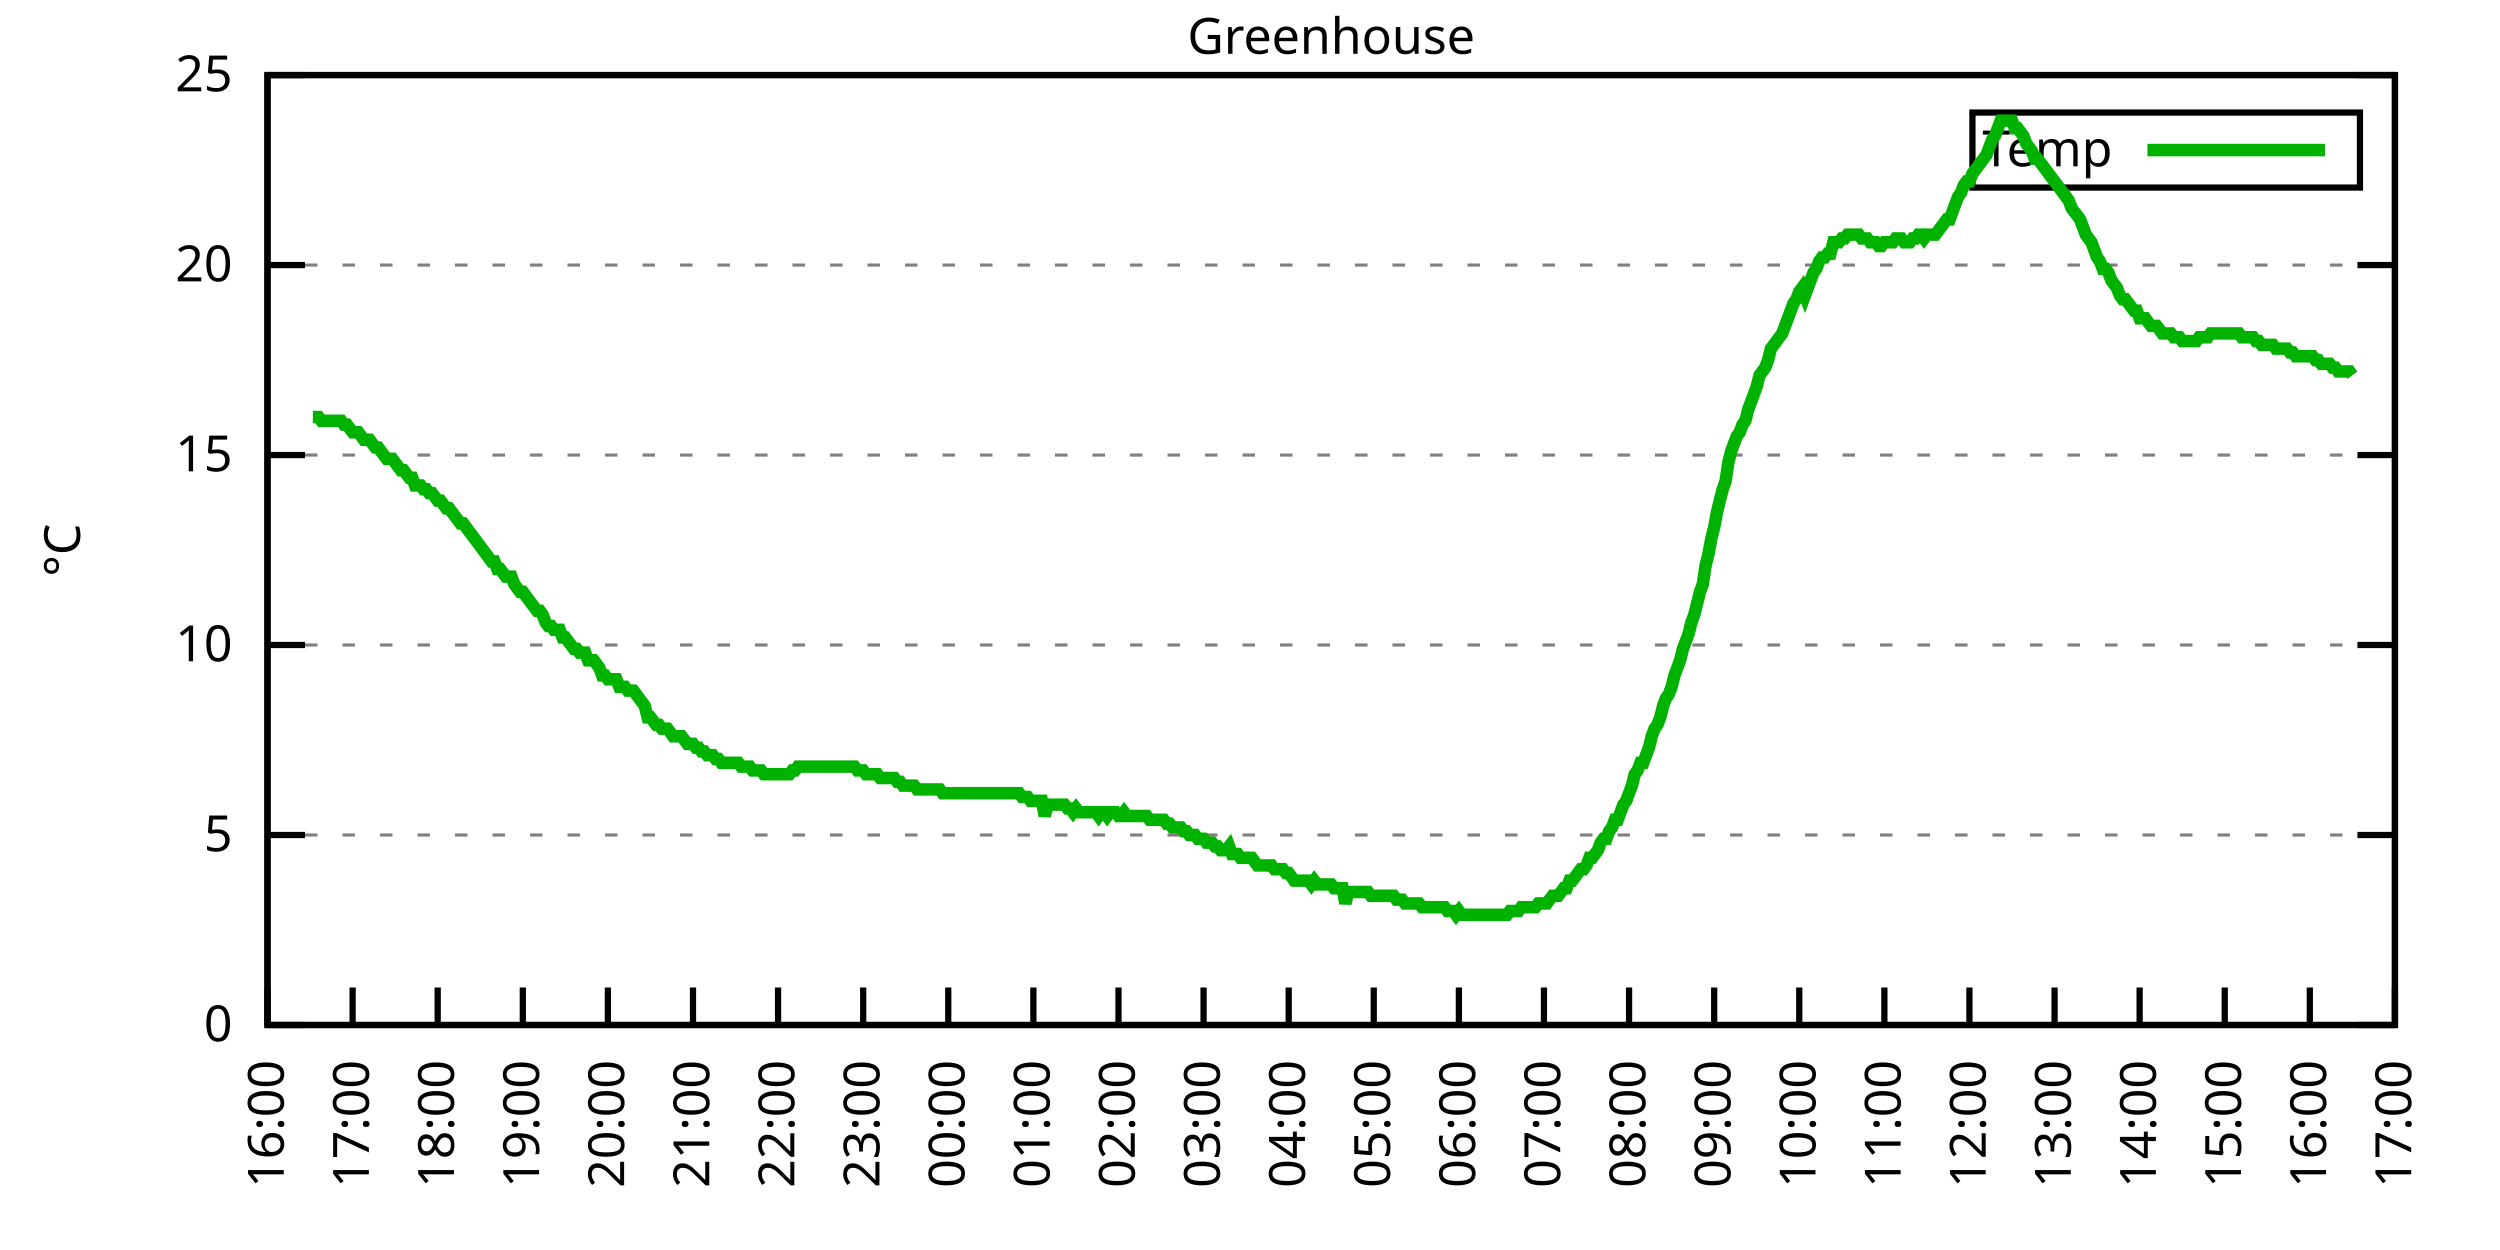
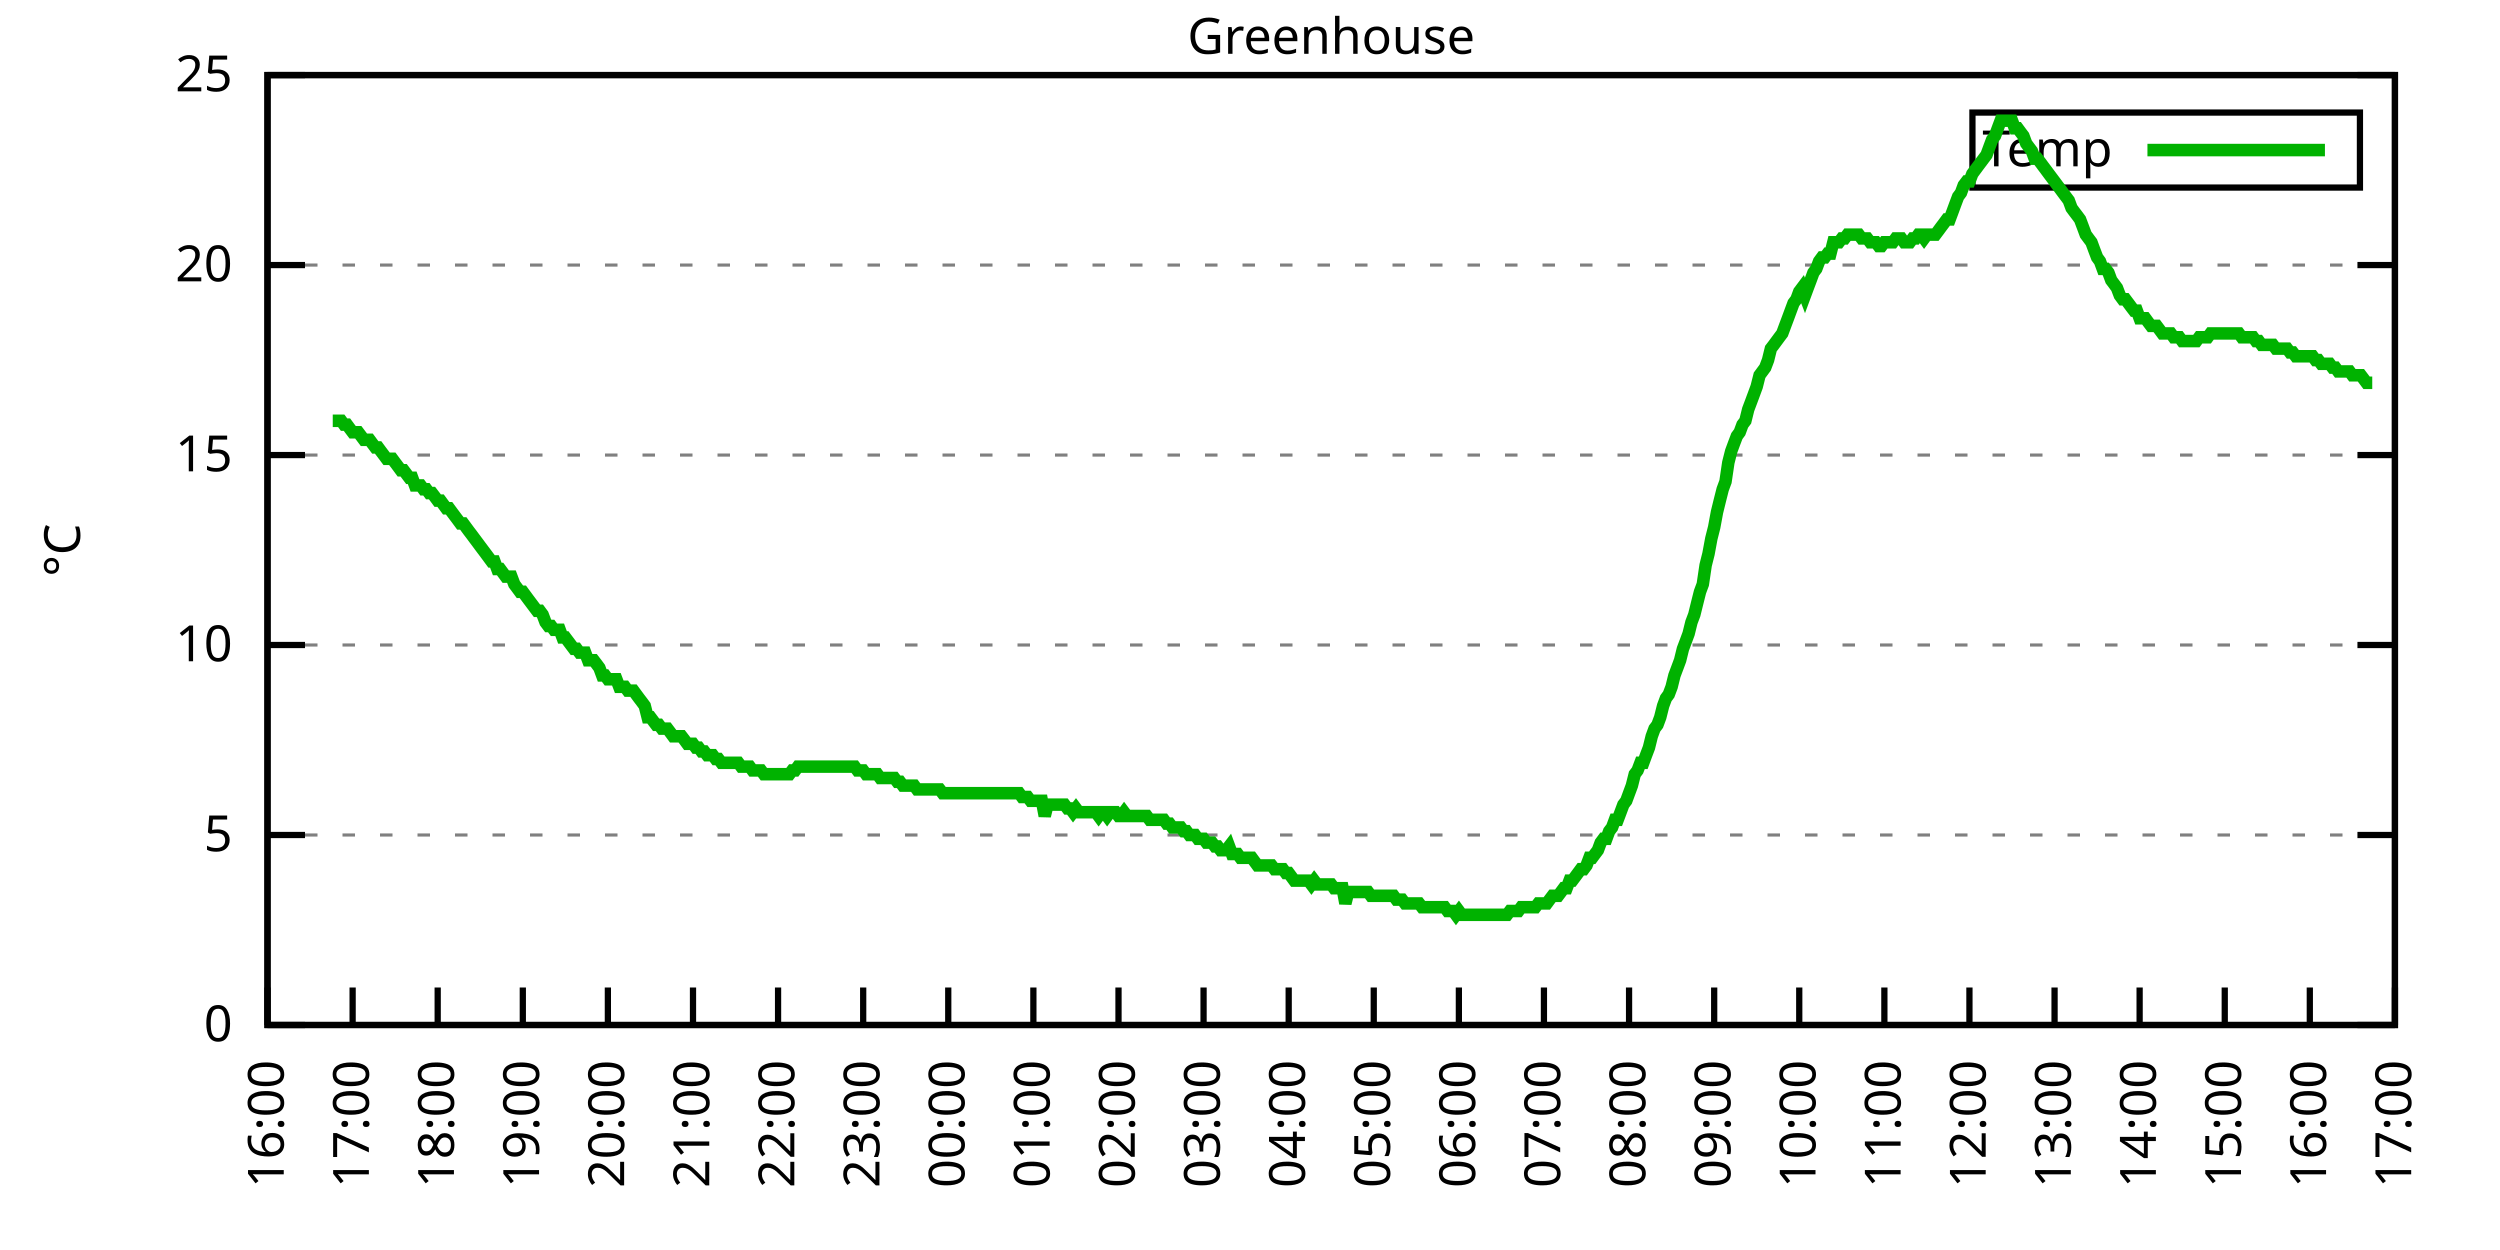
<svg xmlns="http://www.w3.org/2000/svg" xmlns:xlink="http://www.w3.org/1999/xlink" width="400" height="200" viewBox="0 0 400 200">
  <g id="gnuplot_canvas">
    <rect x="0" y="0" width="400" height="200" fill="none" />
    <defs>
      <circle id="gpDot" r="0.5" stroke-width="0.5" stroke="currentColor" />
      <path id="gpPt0" stroke-width="0.333" stroke="currentColor" d="M-1,0 h2 M0,-1 v2" />
      <path id="gpPt1" stroke-width="0.333" stroke="currentColor" d="M-1,-1 L1,1 M1,-1 L-1,1" />
      <path id="gpPt2" stroke-width="0.333" stroke="currentColor" d="M-1,0 L1,0 M0,-1 L0,1 M-1,-1 L1,1 M-1,1 L1,-1" />
      <rect id="gpPt3" stroke-width="0.333" stroke="currentColor" x="-1" y="-1" width="2" height="2" />
      <rect id="gpPt4" stroke-width="0.333" stroke="currentColor" fill="currentColor" x="-1" y="-1" width="2" height="2" />
      <circle id="gpPt5" stroke-width="0.333" stroke="currentColor" cx="0" cy="0" r="1" />
      <use xlink:href="#gpPt5" id="gpPt6" fill="currentColor" stroke="none" />
      <path id="gpPt7" stroke-width="0.333" stroke="currentColor" d="M0,-1.33 L-1.33,0.67 L1.33,0.67 z" />
      <use xlink:href="#gpPt7" id="gpPt8" fill="currentColor" stroke="none" />
      <use xlink:href="#gpPt7" id="gpPt9" stroke="currentColor" transform="rotate(180)" />
      <use xlink:href="#gpPt9" id="gpPt10" fill="currentColor" stroke="none" />
      <use xlink:href="#gpPt3" id="gpPt11" stroke="currentColor" transform="rotate(45)" />
      <use xlink:href="#gpPt11" id="gpPt12" fill="currentColor" stroke="none" />
      <path id="gpPt13" stroke-width="0.333" stroke="currentColor" d="M0,1.330 L1.265,0.411 L0.782,-1.067 L-0.782,-1.076 L-1.265,0.411 z" />
      <use xlink:href="#gpPt13" id="gpPt14" fill="currentColor" stroke="none" />
      <filter id="textbox" filterUnits="objectBoundingBox" x="0" y="0" height="1" width="1">
        <feFlood flood-color="white" flood-opacity="1" result="bgnd" />
        <feComposite in="SourceGraphic" in2="bgnd" operator="atop" />
      </filter>
      <filter id="greybox" filterUnits="objectBoundingBox" x="0" y="0" height="1" width="1">
        <feFlood flood-color="lightgrey" flood-opacity="1" result="grey" />
        <feComposite in="SourceGraphic" in2="grey" operator="atop" />
      </filter>
    </defs>
    <g fill="none" color="white" stroke="currentColor" stroke-width="1.00" stroke-linecap="butt" stroke-linejoin="miter">
</g>
    <g fill="none" color="black" stroke="currentColor" stroke-width="1.00" stroke-linecap="butt" stroke-linejoin="miter">
      <g stroke="none" shape-rendering="crispEdges">
        <polygon fill="rgb(255, 255, 255)" points="42.80,164.00 383.18,164.00 383.18,12.02 42.80,12.02 " />
      </g>
    </g>
    <g fill="none" color="black" stroke="currentColor" stroke-width="1.00" stroke-linecap="butt" stroke-linejoin="miter">
</g>
    <g fill="none" color="black" stroke="black" stroke-width="0.50" stroke-linecap="butt" stroke-linejoin="miter">
</g>
    <g fill="none" color="gray" stroke="currentColor" stroke-width="0.50" stroke-linecap="butt" stroke-linejoin="miter">
      <path stroke="gray" stroke-dasharray="2,4" class="gridline" d="M42.80,164.00 L383.19,164.00  " />
    </g>
    <g fill="none" color="gray" stroke="gray" stroke-width="1.00" stroke-linecap="butt" stroke-linejoin="miter">
</g>
    <g fill="none" color="black" stroke="currentColor" stroke-width="1.00" stroke-linecap="butt" stroke-linejoin="miter">
      <path stroke="black" d="M42.80,164.00 L48.80,164.00 M383.19,164.00 L377.19,164.00  " />
      <g transform="translate(37.20,166.60)" stroke="none" fill="black" font-family="Sans" font-size="8.00" text-anchor="end">
        <text>
          <tspan font-family="Sans"> 0</tspan>
        </text>
      </g>
    </g>
    <g fill="none" color="black" stroke="currentColor" stroke-width="1.00" stroke-linecap="butt" stroke-linejoin="miter">
</g>
    <g fill="none" color="black" stroke="black" stroke-width="0.50" stroke-linecap="butt" stroke-linejoin="miter">
</g>
    <g fill="none" color="gray" stroke="currentColor" stroke-width="0.50" stroke-linecap="butt" stroke-linejoin="miter">
      <path stroke="gray" stroke-dasharray="2,4" class="gridline" d="M42.80,133.60 L383.19,133.60  " />
    </g>
    <g fill="none" color="gray" stroke="gray" stroke-width="1.00" stroke-linecap="butt" stroke-linejoin="miter">
</g>
    <g fill="none" color="black" stroke="currentColor" stroke-width="1.00" stroke-linecap="butt" stroke-linejoin="miter">
      <path stroke="black" d="M42.80,133.60 L48.80,133.60 M383.19,133.60 L377.19,133.60  " />
      <g transform="translate(37.20,136.20)" stroke="none" fill="black" font-family="Sans" font-size="8.00" text-anchor="end">
        <text>
          <tspan font-family="Sans"> 5</tspan>
        </text>
      </g>
    </g>
    <g fill="none" color="black" stroke="currentColor" stroke-width="1.00" stroke-linecap="butt" stroke-linejoin="miter">
</g>
    <g fill="none" color="black" stroke="black" stroke-width="0.50" stroke-linecap="butt" stroke-linejoin="miter">
</g>
    <g fill="none" color="gray" stroke="currentColor" stroke-width="0.50" stroke-linecap="butt" stroke-linejoin="miter">
      <path stroke="gray" stroke-dasharray="2,4" class="gridline" d="M42.80,103.20 L383.19,103.20  " />
    </g>
    <g fill="none" color="gray" stroke="gray" stroke-width="1.00" stroke-linecap="butt" stroke-linejoin="miter">
</g>
    <g fill="none" color="black" stroke="currentColor" stroke-width="1.00" stroke-linecap="butt" stroke-linejoin="miter">
      <path stroke="black" d="M42.80,103.20 L48.80,103.20 M383.19,103.20 L377.19,103.20  " />
      <g transform="translate(37.20,105.80)" stroke="none" fill="black" font-family="Sans" font-size="8.00" text-anchor="end">
        <text>
          <tspan font-family="Sans"> 10</tspan>
        </text>
      </g>
    </g>
    <g fill="none" color="black" stroke="currentColor" stroke-width="1.00" stroke-linecap="butt" stroke-linejoin="miter">
</g>
    <g fill="none" color="black" stroke="black" stroke-width="0.50" stroke-linecap="butt" stroke-linejoin="miter">
</g>
    <g fill="none" color="gray" stroke="currentColor" stroke-width="0.50" stroke-linecap="butt" stroke-linejoin="miter">
      <path stroke="gray" stroke-dasharray="2,4" class="gridline" d="M42.80,72.81 L383.19,72.81  " />
    </g>
    <g fill="none" color="gray" stroke="gray" stroke-width="1.00" stroke-linecap="butt" stroke-linejoin="miter">
</g>
    <g fill="none" color="black" stroke="currentColor" stroke-width="1.00" stroke-linecap="butt" stroke-linejoin="miter">
      <path stroke="black" d="M42.80,72.81 L48.80,72.81 M383.19,72.81 L377.19,72.81  " />
      <g transform="translate(37.20,75.41)" stroke="none" fill="black" font-family="Sans" font-size="8.00" text-anchor="end">
        <text>
          <tspan font-family="Sans"> 15</tspan>
        </text>
      </g>
    </g>
    <g fill="none" color="black" stroke="currentColor" stroke-width="1.00" stroke-linecap="butt" stroke-linejoin="miter">
</g>
    <g fill="none" color="black" stroke="black" stroke-width="0.50" stroke-linecap="butt" stroke-linejoin="miter">
</g>
    <g fill="none" color="gray" stroke="currentColor" stroke-width="0.50" stroke-linecap="butt" stroke-linejoin="miter">
      <path stroke="gray" stroke-dasharray="2,4" class="gridline" d="M42.80,42.41 L383.19,42.41  " />
    </g>
    <g fill="none" color="gray" stroke="gray" stroke-width="1.00" stroke-linecap="butt" stroke-linejoin="miter">
</g>
    <g fill="none" color="black" stroke="currentColor" stroke-width="1.00" stroke-linecap="butt" stroke-linejoin="miter">
      <path stroke="black" d="M42.80,42.41 L48.80,42.41 M383.19,42.41 L377.19,42.41  " />
      <g transform="translate(37.20,45.01)" stroke="none" fill="black" font-family="Sans" font-size="8.00" text-anchor="end">
        <text>
          <tspan font-family="Sans"> 20</tspan>
        </text>
      </g>
    </g>
    <g fill="none" color="black" stroke="currentColor" stroke-width="1.00" stroke-linecap="butt" stroke-linejoin="miter">
</g>
    <g fill="none" color="black" stroke="black" stroke-width="0.50" stroke-linecap="butt" stroke-linejoin="miter">
</g>
    <g fill="none" color="gray" stroke="currentColor" stroke-width="0.50" stroke-linecap="butt" stroke-linejoin="miter">
      <path stroke="gray" stroke-dasharray="2,4" class="gridline" d="M42.80,12.01 L383.19,12.01  " />
    </g>
    <g fill="none" color="gray" stroke="gray" stroke-width="1.00" stroke-linecap="butt" stroke-linejoin="miter">
</g>
    <g fill="none" color="black" stroke="currentColor" stroke-width="1.00" stroke-linecap="butt" stroke-linejoin="miter">
      <path stroke="black" d="M42.80,12.01 L48.80,12.01 M383.19,12.01 L377.19,12.01  " />
      <g transform="translate(37.20,14.61)" stroke="none" fill="black" font-family="Sans" font-size="8.00" text-anchor="end">
        <text>
          <tspan font-family="Sans"> 25</tspan>
        </text>
      </g>
    </g>
    <g fill="none" color="black" stroke="currentColor" stroke-width="1.00" stroke-linecap="butt" stroke-linejoin="miter">
      <path stroke="black" d="M42.80,164.00 L42.80,158.00  " />
      <g transform="translate(45.40,169.60) rotate(270.00)" stroke="none" fill="black" font-family="Sans" font-size="8.00" text-anchor="end">
        <text>
          <tspan font-family="Sans">16:00</tspan>
        </text>
      </g>
    </g>
    <g fill="none" color="black" stroke="currentColor" stroke-width="1.00" stroke-linecap="butt" stroke-linejoin="miter">
      <path stroke="black" d="M56.42,164.00 L56.42,158.00  " />
      <g transform="translate(59.02,169.60) rotate(270.00)" stroke="none" fill="black" font-family="Sans" font-size="8.00" text-anchor="end">
        <text>
          <tspan font-family="Sans">17:00</tspan>
        </text>
      </g>
    </g>
    <g fill="none" color="black" stroke="currentColor" stroke-width="1.00" stroke-linecap="butt" stroke-linejoin="miter">
      <path stroke="black" d="M70.03,164.00 L70.03,158.00  " />
      <g transform="translate(72.63,169.60) rotate(270.00)" stroke="none" fill="black" font-family="Sans" font-size="8.00" text-anchor="end">
        <text>
          <tspan font-family="Sans">18:00</tspan>
        </text>
      </g>
    </g>
    <g fill="none" color="black" stroke="currentColor" stroke-width="1.00" stroke-linecap="butt" stroke-linejoin="miter">
      <path stroke="black" d="M83.65,164.00 L83.65,158.00  " />
      <g transform="translate(86.25,169.60) rotate(270.00)" stroke="none" fill="black" font-family="Sans" font-size="8.00" text-anchor="end">
        <text>
          <tspan font-family="Sans">19:00</tspan>
        </text>
      </g>
    </g>
    <g fill="none" color="black" stroke="currentColor" stroke-width="1.00" stroke-linecap="butt" stroke-linejoin="miter">
      <path stroke="black" d="M97.26,164.00 L97.26,158.00  " />
      <g transform="translate(99.86,169.60) rotate(270.00)" stroke="none" fill="black" font-family="Sans" font-size="8.00" text-anchor="end">
        <text>
          <tspan font-family="Sans">20:00</tspan>
        </text>
      </g>
    </g>
    <g fill="none" color="black" stroke="currentColor" stroke-width="1.00" stroke-linecap="butt" stroke-linejoin="miter">
      <path stroke="black" d="M110.88,164.00 L110.88,158.00  " />
      <g transform="translate(113.48,169.60) rotate(270.00)" stroke="none" fill="black" font-family="Sans" font-size="8.00" text-anchor="end">
        <text>
          <tspan font-family="Sans">21:00</tspan>
        </text>
      </g>
    </g>
    <g fill="none" color="black" stroke="currentColor" stroke-width="1.00" stroke-linecap="butt" stroke-linejoin="miter">
      <path stroke="black" d="M124.49,164.00 L124.49,158.00  " />
      <g transform="translate(127.09,169.60) rotate(270.00)" stroke="none" fill="black" font-family="Sans" font-size="8.00" text-anchor="end">
        <text>
          <tspan font-family="Sans">22:00</tspan>
        </text>
      </g>
    </g>
    <g fill="none" color="black" stroke="currentColor" stroke-width="1.00" stroke-linecap="butt" stroke-linejoin="miter">
      <path stroke="black" d="M138.11,164.00 L138.11,158.00  " />
      <g transform="translate(140.71,169.60) rotate(270.00)" stroke="none" fill="black" font-family="Sans" font-size="8.00" text-anchor="end">
        <text>
          <tspan font-family="Sans">23:00</tspan>
        </text>
      </g>
    </g>
    <g fill="none" color="black" stroke="currentColor" stroke-width="1.00" stroke-linecap="butt" stroke-linejoin="miter">
      <path stroke="black" d="M151.72,164.00 L151.72,158.00  " />
      <g transform="translate(154.32,169.60) rotate(270.00)" stroke="none" fill="black" font-family="Sans" font-size="8.00" text-anchor="end">
        <text>
          <tspan font-family="Sans">00:00</tspan>
        </text>
      </g>
    </g>
    <g fill="none" color="black" stroke="currentColor" stroke-width="1.00" stroke-linecap="butt" stroke-linejoin="miter">
      <path stroke="black" d="M165.34,164.00 L165.34,158.00  " />
      <g transform="translate(167.94,169.60) rotate(270.00)" stroke="none" fill="black" font-family="Sans" font-size="8.00" text-anchor="end">
        <text>
          <tspan font-family="Sans">01:00</tspan>
        </text>
      </g>
    </g>
    <g fill="none" color="black" stroke="currentColor" stroke-width="1.00" stroke-linecap="butt" stroke-linejoin="miter">
      <path stroke="black" d="M178.96,164.00 L178.96,158.00  " />
      <g transform="translate(181.56,169.60) rotate(270.00)" stroke="none" fill="black" font-family="Sans" font-size="8.00" text-anchor="end">
        <text>
          <tspan font-family="Sans">02:00</tspan>
        </text>
      </g>
    </g>
    <g fill="none" color="black" stroke="currentColor" stroke-width="1.00" stroke-linecap="butt" stroke-linejoin="miter">
      <path stroke="black" d="M192.57,164.00 L192.57,158.00  " />
      <g transform="translate(195.17,169.60) rotate(270.00)" stroke="none" fill="black" font-family="Sans" font-size="8.00" text-anchor="end">
        <text>
          <tspan font-family="Sans">03:00</tspan>
        </text>
      </g>
    </g>
    <g fill="none" color="black" stroke="currentColor" stroke-width="1.00" stroke-linecap="butt" stroke-linejoin="miter">
      <path stroke="black" d="M206.19,164.00 L206.19,158.00  " />
      <g transform="translate(208.79,169.60) rotate(270.00)" stroke="none" fill="black" font-family="Sans" font-size="8.00" text-anchor="end">
        <text>
          <tspan font-family="Sans">04:00</tspan>
        </text>
      </g>
    </g>
    <g fill="none" color="black" stroke="currentColor" stroke-width="1.00" stroke-linecap="butt" stroke-linejoin="miter">
      <path stroke="black" d="M219.80,164.00 L219.80,158.00  " />
      <g transform="translate(222.40,169.60) rotate(270.00)" stroke="none" fill="black" font-family="Sans" font-size="8.00" text-anchor="end">
        <text>
          <tspan font-family="Sans">05:00</tspan>
        </text>
      </g>
    </g>
    <g fill="none" color="black" stroke="currentColor" stroke-width="1.00" stroke-linecap="butt" stroke-linejoin="miter">
      <path stroke="black" d="M233.42,164.00 L233.42,158.00  " />
      <g transform="translate(236.02,169.60) rotate(270.00)" stroke="none" fill="black" font-family="Sans" font-size="8.00" text-anchor="end">
        <text>
          <tspan font-family="Sans">06:00</tspan>
        </text>
      </g>
    </g>
    <g fill="none" color="black" stroke="currentColor" stroke-width="1.00" stroke-linecap="butt" stroke-linejoin="miter">
      <path stroke="black" d="M247.03,164.00 L247.03,158.00  " />
      <g transform="translate(249.63,169.60) rotate(270.00)" stroke="none" fill="black" font-family="Sans" font-size="8.00" text-anchor="end">
        <text>
          <tspan font-family="Sans">07:00</tspan>
        </text>
      </g>
    </g>
    <g fill="none" color="black" stroke="currentColor" stroke-width="1.00" stroke-linecap="butt" stroke-linejoin="miter">
      <path stroke="black" d="M260.65,164.00 L260.65,158.00  " />
      <g transform="translate(263.25,169.60) rotate(270.00)" stroke="none" fill="black" font-family="Sans" font-size="8.00" text-anchor="end">
        <text>
          <tspan font-family="Sans">08:00</tspan>
        </text>
      </g>
    </g>
    <g fill="none" color="black" stroke="currentColor" stroke-width="1.00" stroke-linecap="butt" stroke-linejoin="miter">
      <path stroke="black" d="M274.27,164.00 L274.27,158.00  " />
      <g transform="translate(276.87,169.60) rotate(270.00)" stroke="none" fill="black" font-family="Sans" font-size="8.00" text-anchor="end">
        <text>
          <tspan font-family="Sans">09:00</tspan>
        </text>
      </g>
    </g>
    <g fill="none" color="black" stroke="currentColor" stroke-width="1.00" stroke-linecap="butt" stroke-linejoin="miter">
      <path stroke="black" d="M287.88,164.00 L287.88,158.00  " />
      <g transform="translate(290.48,169.60) rotate(270.00)" stroke="none" fill="black" font-family="Sans" font-size="8.00" text-anchor="end">
        <text>
          <tspan font-family="Sans">10:00</tspan>
        </text>
      </g>
    </g>
    <g fill="none" color="black" stroke="currentColor" stroke-width="1.00" stroke-linecap="butt" stroke-linejoin="miter">
      <path stroke="black" d="M301.50,164.00 L301.50,158.00  " />
      <g transform="translate(304.10,169.60) rotate(270.00)" stroke="none" fill="black" font-family="Sans" font-size="8.00" text-anchor="end">
        <text>
          <tspan font-family="Sans">11:00</tspan>
        </text>
      </g>
    </g>
    <g fill="none" color="black" stroke="currentColor" stroke-width="1.00" stroke-linecap="butt" stroke-linejoin="miter">
      <path stroke="black" d="M315.11,164.00 L315.11,158.00  " />
      <g transform="translate(317.71,169.60) rotate(270.00)" stroke="none" fill="black" font-family="Sans" font-size="8.00" text-anchor="end">
        <text>
          <tspan font-family="Sans">12:00</tspan>
        </text>
      </g>
    </g>
    <g fill="none" color="black" stroke="currentColor" stroke-width="1.00" stroke-linecap="butt" stroke-linejoin="miter">
      <path stroke="black" d="M328.73,164.00 L328.73,158.00  " />
      <g transform="translate(331.33,169.60) rotate(270.00)" stroke="none" fill="black" font-family="Sans" font-size="8.00" text-anchor="end">
        <text>
          <tspan font-family="Sans">13:00</tspan>
        </text>
      </g>
    </g>
    <g fill="none" color="black" stroke="currentColor" stroke-width="1.00" stroke-linecap="butt" stroke-linejoin="miter">
      <path stroke="black" d="M342.34,164.00 L342.34,158.00  " />
      <g transform="translate(344.94,169.60) rotate(270.00)" stroke="none" fill="black" font-family="Sans" font-size="8.00" text-anchor="end">
        <text>
          <tspan font-family="Sans">14:00</tspan>
        </text>
      </g>
    </g>
    <g fill="none" color="black" stroke="currentColor" stroke-width="1.00" stroke-linecap="butt" stroke-linejoin="miter">
      <path stroke="black" d="M355.96,164.00 L355.96,158.00  " />
      <g transform="translate(358.56,169.60) rotate(270.00)" stroke="none" fill="black" font-family="Sans" font-size="8.00" text-anchor="end">
        <text>
          <tspan font-family="Sans">15:00</tspan>
        </text>
      </g>
    </g>
    <g fill="none" color="black" stroke="currentColor" stroke-width="1.00" stroke-linecap="butt" stroke-linejoin="miter">
      <path stroke="black" d="M369.57,164.00 L369.57,158.00  " />
      <g transform="translate(372.17,169.60) rotate(270.00)" stroke="none" fill="black" font-family="Sans" font-size="8.00" text-anchor="end">
        <text>
          <tspan font-family="Sans">16:00</tspan>
        </text>
      </g>
    </g>
    <g fill="none" color="black" stroke="currentColor" stroke-width="1.00" stroke-linecap="butt" stroke-linejoin="miter">
      <path stroke="black" d="M383.19,164.00 L383.19,158.00  " />
      <g transform="translate(385.79,169.60) rotate(270.00)" stroke="none" fill="black" font-family="Sans" font-size="8.00" text-anchor="end">
        <text>
          <tspan font-family="Sans">17:00</tspan>
        </text>
      </g>
    </g>
    <g fill="none" color="black" stroke="currentColor" stroke-width="1.00" stroke-linecap="butt" stroke-linejoin="miter">
</g>
    <g fill="none" color="black" stroke="currentColor" stroke-width="1.00" stroke-linecap="butt" stroke-linejoin="miter">
      <path stroke="black" d="M42.80,12.01 L42.80,164.00 L383.19,164.00 L383.19,12.01 L42.80,12.01 Z  " />
    </g>
    <g fill="none" color="black" stroke="currentColor" stroke-width="1.00" stroke-linecap="butt" stroke-linejoin="miter">
</g>
    <g fill="none" color="black" stroke="currentColor" stroke-width="1.00" stroke-linecap="butt" stroke-linejoin="miter">
      <path stroke="black" d="M315.59,30.01 L315.59,18.01 L377.59,18.01 L377.59,30.01 L315.59,30.01 Z  " />
    </g>
    <g id="Greenhouse_plot_1">
      <g fill="none" color="white" stroke="black" stroke-width="2.00" stroke-linecap="butt" stroke-linejoin="miter">
</g>
      <g fill="none" color="black" stroke="currentColor" stroke-width="2.00" stroke-linecap="butt" stroke-linejoin="miter">
        <g transform="translate(337.99,26.61)" stroke="none" fill="black" font-family="Sans" font-size="8.00" text-anchor="end">
          <text>
            <tspan font-family="Sans">Temp</tspan>
          </text>
        </g>
      </g>
      <g fill="none" color="black" stroke="currentColor" stroke-width="2.00" stroke-linecap="butt" stroke-linejoin="miter">
-         <path stroke="rgb(  0, 178,   0)" d="M343.59,24.01 L371.99,24.01 M50.06,66.73 L50.52,66.73 L50.97,66.73 L51.42,67.33 L51.88,67.33 L52.33,67.33   L52.78,67.33 L53.24,67.33 L53.69,67.33 L54.15,67.33 L54.60,67.33 L55.05,67.94 L55.51,67.94 L55.96,68.55   L56.42,69.16 L56.87,69.16 L57.32,69.16 L57.78,69.77 L58.23,70.37 L58.68,70.37 L59.14,70.37 L59.59,70.98   L60.05,71.59 L60.50,71.59 L60.95,72.20 L61.41,72.81 L61.86,73.41 L62.32,73.41 L62.77,73.41 L63.22,74.02   L63.68,74.63 L64.13,75.24 L64.58,75.24 L65.04,75.85 L65.49,76.45 L65.95,76.45 L66.40,77.67 L66.85,77.67   L67.31,77.67 L67.76,78.28 L68.22,78.28 L68.67,78.89 L69.12,78.89 L69.58,79.49 L70.03,80.10 L70.49,80.10   L70.94,80.71 L71.39,81.32 L71.85,81.32 L72.30,81.93 L72.75,82.53 L73.21,83.14 L73.66,83.75 L74.12,83.75   L74.57,84.36 L75.02,84.97 L75.48,85.57 L75.93,86.18 L76.39,86.79 L76.84,87.40 L77.29,88.00 L77.75,88.61   L78.20,89.22 L78.65,89.83 L79.11,89.83 L79.56,91.04 L80.02,91.04 L80.47,91.65 L80.92,92.26 L81.38,92.26   L81.83,92.26 L82.29,93.48 L82.74,94.08 L83.19,94.69 L83.65,94.69 L84.10,95.30 L84.55,95.91 L85.01,96.52   L85.46,97.12 L85.92,97.73 L86.37,97.73 L86.82,98.34 L87.28,99.56 L87.73,100.16 L88.19,100.16 L88.64,100.77   L89.09,100.77 L89.55,100.77 L90.00,101.99 L90.45,101.99 L90.91,102.60 L91.36,103.20 L91.82,103.81 L92.27,103.81   L92.72,104.42 L93.18,104.42 L93.63,104.42 L94.09,105.64 L94.54,105.64 L94.99,105.64 L95.45,106.24 L95.90,106.85   L96.35,108.07 L96.81,108.07 L97.26,108.68 L97.72,108.68 L98.17,108.68 L98.62,108.68 L99.08,109.89 L99.53,109.89   L99.99,109.89 L100.44,110.50 L100.89,110.50 L101.35,110.50 L101.80,111.11 L102.25,111.72 L102.71,112.32 L103.16,112.93   L103.62,114.76 L104.07,114.76 L104.52,115.36 L104.98,115.97 L105.43,115.97 L105.89,116.58 L106.34,116.58 L106.79,116.58   L107.25,117.19 L107.70,117.80 L108.15,117.80 L108.61,117.80 L109.06,117.80 L109.52,118.40 L109.97,119.01 L110.42,119.01   L110.88,119.01 L111.33,119.62 L111.79,119.62 L112.24,120.23 L112.69,120.23 L113.15,120.83 L113.60,120.83 L114.05,120.83   L114.51,121.44 L114.96,121.44 L115.42,122.05 L115.87,122.05 L116.32,122.05 L116.78,122.05 L117.23,122.05 L117.69,122.05   L118.14,122.05 L118.59,122.66 L119.05,122.66 L119.50,122.66 L119.96,122.66 L120.41,123.27 L120.86,123.27 L121.32,123.27   L121.77,123.27 L122.22,123.87 L122.68,123.87 L123.13,123.87 L123.59,123.87 L124.04,123.87 L124.49,123.87 L124.95,123.87   L125.40,123.87 L125.86,123.87 L126.31,123.87 L126.76,123.27 L127.22,123.27 L127.67,122.66 L128.12,122.66 L128.58,122.66   L129.03,122.66 L129.49,122.66 L129.94,122.66 L130.39,122.66 L130.85,122.66 L131.30,122.66 L131.76,122.66 L132.21,122.66   L132.66,122.66 L133.12,122.66 L133.57,122.66 L134.02,122.66 L134.48,122.66 L134.93,122.66 L135.39,122.66 L135.84,122.66   L136.29,122.66 L136.75,122.66 L137.20,123.27 L137.66,123.27 L138.11,123.27 L138.56,123.87 L139.02,123.87 L139.47,123.87   L139.92,123.87 L140.38,123.87 L140.83,124.48 L141.29,124.48 L141.74,124.48 L142.19,124.48 L142.65,124.48 L143.10,124.48   L143.56,125.09 L144.01,125.09 L144.46,125.70 L144.92,125.70 L145.37,125.70 L145.82,125.70 L146.28,125.70 L146.73,126.31   L147.19,126.31 L147.64,126.31 L148.09,126.31 L148.55,126.31 L149.00,126.31 L149.46,126.31 L149.91,126.31 L150.36,126.31   L150.82,126.91 L151.27,126.91 L151.72,126.91 L152.18,126.91 L152.63,126.91 L153.09,126.91 L153.54,126.91 L153.99,126.91   L154.45,126.91 L154.90,126.91 L155.36,126.91 L155.81,126.91 L156.26,126.91 L156.72,126.91 L157.17,126.91 L157.62,126.91   L158.08,126.91 L158.53,126.91 L158.99,126.91 L159.44,126.91 L159.89,126.91 L160.35,126.91 L160.80,126.91 L161.26,126.91   L161.71,126.91 L162.16,126.91 L162.62,126.91 L163.07,126.91 L163.52,127.52 L163.98,127.52 L164.43,127.52 L164.89,128.13   L165.34,128.13 L165.79,128.13 L166.25,128.13 L166.70,128.13 L167.16,130.56 L167.61,128.74 L168.06,128.74 L168.52,128.74   L168.97,128.74 L169.43,128.74 L169.88,128.74 L170.33,128.74 L170.79,129.35 L171.24,129.35 L171.69,129.95 L172.15,129.35   L172.60,129.95 L173.06,129.95 L173.51,129.95 L173.96,129.95 L174.42,129.95 L174.87,129.95 L175.33,129.95 L175.78,130.56   L176.23,129.95 L176.69,129.95 L177.14,130.56 L177.59,129.95 L178.05,129.95 L178.50,129.95 L178.96,130.56 L179.41,130.56   L179.86,129.95 L180.32,130.56 L180.77,130.56 L181.23,130.56 L181.68,130.56 L182.13,130.56 L182.59,130.56 L183.04,130.56   L183.49,130.56 L183.95,131.17 L184.40,131.17 L184.86,131.17 L185.31,131.17 L185.76,131.17 L186.22,131.17 L186.67,131.78   L187.13,131.78 L187.58,132.39 L188.03,132.39 L188.49,132.39 L188.94,132.39 L189.39,132.99 L189.85,132.99 L190.30,133.60   L190.76,133.60 L191.21,133.60 L191.66,134.21 L192.12,134.21 L192.57,134.21 L193.03,134.82 L193.48,134.82 L193.93,134.82   L194.39,135.43 L194.84,135.43 L195.29,136.03 L195.75,136.03 L196.20,136.03 L196.66,135.43 L197.11,136.64 L197.56,136.64   L198.02,136.64 L198.47,137.25 L198.93,137.25 L199.38,137.25 L199.83,137.25 L200.29,137.25 L200.74,137.86 L201.19,138.47   L201.65,138.47 L202.10,138.47 L202.56,138.47 L203.01,138.47 L203.46,138.47 L203.92,139.07 L204.37,139.07 L204.83,139.07   L205.28,139.07 L205.73,139.68 L206.19,139.68 L206.64,140.29 L207.09,140.90 L207.55,140.90 L208.00,140.90 L208.46,140.90   L208.91,140.90 L209.36,140.90 L209.82,141.51 L210.27,140.90 L210.73,141.51 L211.18,141.51 L211.63,141.51 L212.09,141.51   L212.54,141.51 L213.00,141.51 L213.45,142.11 L213.90,142.11 L214.36,142.11 L214.81,142.11 L215.26,144.55 L215.72,142.72   L216.17,142.72 L216.63,142.72 L217.08,142.72 L217.53,142.72 L217.99,142.72 L218.44,142.72 L218.90,142.72 L219.35,143.33   L219.80,143.33 L220.26,143.33 L220.71,143.33 L221.16,143.33 L221.62,143.33 L222.07,143.33 L222.53,143.33 L222.98,143.33   L223.43,143.94 L223.89,143.94 L224.34,143.94 L224.80,144.55 L225.25,144.55 L225.70,144.55 L226.16,144.55 L226.61,144.55   L227.06,144.55 L227.52,145.15 L227.97,145.15 L228.43,145.15 L228.88,145.15 L229.33,145.15 L229.79,145.15 L230.24,145.15   L230.70,145.15 L231.15,145.15 L231.60,145.76 L232.06,145.76 L232.51,145.76 L232.96,146.37 L233.42,145.76 L233.87,146.37   L234.33,146.37 L234.78,146.37 L235.23,146.37 L235.69,146.37 L236.14,146.37 L236.60,146.37 L237.05,146.37 L237.50,146.37   L237.96,146.37 L238.41,146.37 L238.86,146.37 L239.32,146.37 L239.77,146.37 L240.23,146.37 L240.68,146.37 L241.13,146.37   L241.59,145.76 L242.04,145.76 L242.50,145.76 L242.95,145.76 L243.40,145.15 L243.86,145.15 L244.31,145.15 L244.76,145.15   L245.22,145.15 L245.67,145.15 L246.13,144.55 L246.58,144.55 L247.03,144.55 L247.49,144.55 L247.94,143.94 L248.40,143.33   L248.85,143.33 L249.30,143.33 L249.76,142.72 L250.21,142.11 L250.66,142.11 L251.12,140.90 L251.57,140.90 L252.03,140.29   L252.48,139.68 L252.93,139.07 L253.39,139.07 L253.84,138.47 L254.30,137.25 L254.75,137.25 L255.20,136.64 L255.66,136.03   L256.11,134.82 L256.56,134.21 L257.02,134.21 L257.47,132.99 L257.93,132.39 L258.38,131.17 L258.83,131.17 L259.29,129.95   L259.74,128.74 L260.20,128.13 L260.65,126.91 L261.10,125.70 L261.56,123.87 L262.01,123.27 L262.47,122.05 L262.92,122.05   L263.37,120.83 L263.83,119.62 L264.28,117.80 L264.73,116.58 L265.19,115.97 L265.64,114.76 L266.10,112.93 L266.55,111.72   L267.00,111.11 L267.46,109.89 L267.91,108.07 L268.37,106.85 L268.82,105.64 L269.27,103.81 L269.73,102.60 L270.18,101.38   L270.63,99.56 L271.09,98.34 L271.54,96.52 L272.00,94.69 L272.45,93.48 L272.90,90.44 L273.36,88.61 L273.81,86.18   L274.27,84.36 L274.72,81.93 L275.17,80.10 L275.63,78.28 L276.08,77.06 L276.53,74.02 L276.99,72.20 L277.44,70.98   L277.90,69.77 L278.35,69.16 L278.80,67.94 L279.26,67.33 L279.71,65.51 L280.17,64.29 L280.62,63.08 L281.07,61.86   L281.53,60.04 L281.98,59.43 L282.43,58.82 L282.89,57.61 L283.34,55.78 L283.80,55.18 L284.25,54.57 L284.70,53.96   L285.16,53.35 L285.61,52.14 L286.07,50.92 L286.52,49.70 L286.97,48.49 L287.43,47.88 L287.88,46.66 L288.33,46.06   L288.79,47.27 L289.24,46.06 L289.70,44.84 L290.15,43.62 L290.60,43.02 L291.06,41.80 L291.51,41.19 L291.97,41.19   L292.42,40.58 L292.87,40.58 L293.33,38.76 L293.78,38.76 L294.23,38.76 L294.69,38.15 L295.14,38.15 L295.60,37.54   L296.05,37.54 L296.50,37.54 L296.96,37.54 L297.41,37.54 L297.87,38.15 L298.32,38.15 L298.77,38.15 L299.23,38.76   L299.68,38.76 L300.13,38.76 L300.59,39.37 L301.04,39.37 L301.50,38.76 L301.95,38.76 L302.40,38.76 L302.86,38.76   L303.31,38.15 L303.77,38.15 L304.22,38.15 L304.67,38.76 L305.13,38.76 L305.58,38.76 L306.03,38.15 L306.49,38.15   L306.94,37.54 L307.40,37.54 L307.85,38.15 L308.30,37.54 L308.76,37.54 L309.21,37.54 L309.67,37.54 L310.12,36.94   L310.57,36.33 L311.03,35.72 L311.48,35.11 L311.94,35.11 L312.39,33.90 L312.84,32.68 L313.30,31.46 L313.75,30.86   L314.20,29.64 L314.66,29.03 L315.11,29.03 L315.57,27.82 L316.02,27.21 L316.47,26.60 L316.93,25.99 L317.38,25.39   L317.84,24.78 L318.29,23.56 L318.74,22.35 L319.20,21.74 L319.65,20.52 L320.10,19.31 L320.56,19.31 L321.01,19.31   L321.47,19.31 L321.92,19.31 L322.37,20.52 L322.83,20.52 L323.28,21.13 L323.74,21.74 L324.19,22.95 L324.64,23.56   L325.10,24.17 L325.55,25.39 L326.00,25.39 L326.46,25.99 L326.91,26.60 L327.37,27.21 L327.82,27.82 L328.27,28.42   L328.73,29.03 L329.18,29.64 L329.64,30.25 L330.09,30.86 L330.54,31.46 L331.00,32.07 L331.45,33.29 L331.90,33.90   L332.36,34.50 L332.81,35.11 L333.27,36.33 L333.72,37.54 L334.17,38.15 L334.63,38.76 L335.08,39.98 L335.54,41.19   L335.99,41.80 L336.44,43.02 L336.90,43.02 L337.35,43.62 L337.80,44.84 L338.26,45.45 L338.71,46.06 L339.17,47.27   L339.62,47.88 L340.07,47.88 L340.53,48.49 L340.98,49.10 L341.44,49.70 L341.89,49.70 L342.34,50.92 L342.80,50.92   L343.25,50.92 L343.70,51.53 L344.16,52.14 L344.61,52.14 L345.07,52.14 L345.52,52.74 L345.97,53.35 L346.43,53.35   L346.88,53.35 L347.34,53.35 L347.79,53.96 L348.24,53.96 L348.70,53.96 L349.15,54.57 L349.60,54.57 L350.06,54.57   L350.51,54.57 L350.97,54.57 L351.42,54.57 L351.87,53.96 L352.33,53.96 L352.78,53.96 L353.24,53.96 L353.69,53.35   L354.14,53.35 L354.60,53.35 L355.05,53.35 L355.50,53.35 L355.96,53.35 L356.41,53.35 L356.87,53.35 L357.32,53.35   L357.77,53.35 L358.23,53.35 L358.68,53.96 L359.14,53.96 L359.59,53.96 L360.04,53.96 L360.50,53.96 L360.95,54.57   L361.41,54.57 L361.86,55.18 L362.31,55.18 L362.77,55.18 L363.22,55.18 L363.67,55.18 L364.13,55.78 L364.58,55.78   L365.04,55.78 L365.49,55.78 L365.94,55.78 L366.40,56.39 L366.85,56.39 L367.31,57.00 L367.76,57.00 L368.21,57.00   L368.67,57.00 L369.12,57.00 L369.57,57.00 L370.03,57.00 L370.48,57.61 L370.94,57.61 L371.39,58.21 L371.84,58.21   L372.30,58.21 L372.75,58.21 L373.21,58.82 L373.66,58.82 L374.11,59.43 L374.57,59.43 L375.02,59.43 L375.47,59.43   L375.93,59.43 L376.38,60.04  " />
+         <path stroke="rgb(  0, 178,   0)" d="M343.59,24.01 L371.99,24.01 M53.24,67.33 L53.69,67.33 L54.15,67.33 L54.60,67.33 L55.05,67.94 L55.51,67.94   L55.96,68.55 L56.42,69.16 L56.87,69.16 L57.32,69.16 L57.78,69.77 L58.23,70.37 L58.68,70.37 L59.14,70.37   L59.59,70.98 L60.05,71.59 L60.50,71.59 L60.95,72.20 L61.41,72.81 L61.86,73.41 L62.32,73.41 L62.77,73.41   L63.22,74.02 L63.68,74.63 L64.13,75.24 L64.58,75.24 L65.04,75.85 L65.49,76.45 L65.95,76.45 L66.40,77.67   L66.85,77.67 L67.31,77.67 L67.76,78.28 L68.22,78.28 L68.67,78.89 L69.12,78.89 L69.58,79.49 L70.03,80.10   L70.49,80.10 L70.94,80.71 L71.39,81.32 L71.85,81.32 L72.30,81.93 L72.75,82.53 L73.21,83.14 L73.66,83.75   L74.12,83.75 L74.57,84.36 L75.02,84.97 L75.48,85.57 L75.93,86.18 L76.39,86.79 L76.84,87.40 L77.29,88.00   L77.75,88.61 L78.20,89.22 L78.65,89.83 L79.11,89.83 L79.56,91.04 L80.02,91.04 L80.47,91.65 L80.92,92.26   L81.38,92.26 L81.83,92.26 L82.29,93.48 L82.74,94.08 L83.19,94.69 L83.65,94.69 L84.10,95.30 L84.55,95.91   L85.01,96.52 L85.46,97.12 L85.92,97.73 L86.37,97.73 L86.82,98.34 L87.28,99.56 L87.73,100.16 L88.19,100.16   L88.64,100.77 L89.09,100.77 L89.55,100.77 L90.00,101.99 L90.45,101.99 L90.91,102.60 L91.36,103.20 L91.82,103.81   L92.27,103.81 L92.72,104.42 L93.18,104.42 L93.63,104.42 L94.09,105.64 L94.54,105.64 L94.99,105.64 L95.45,106.24   L95.90,106.85 L96.35,108.07 L96.81,108.07 L97.26,108.68 L97.72,108.68 L98.17,108.68 L98.62,108.68 L99.08,109.89   L99.53,109.89 L99.99,109.89 L100.44,110.50 L100.89,110.50 L101.35,110.50 L101.80,111.11 L102.25,111.72 L102.71,112.32   L103.16,112.93 L103.62,114.76 L104.07,114.76 L104.52,115.36 L104.98,115.97 L105.43,115.97 L105.89,116.58 L106.34,116.58   L106.79,116.58 L107.25,117.19 L107.70,117.80 L108.15,117.80 L108.61,117.80 L109.06,117.80 L109.52,118.40 L109.97,119.01   L110.42,119.01 L110.88,119.01 L111.33,119.62 L111.79,119.62 L112.24,120.23 L112.69,120.23 L113.15,120.83 L113.60,120.83   L114.05,120.83 L114.51,121.44 L114.96,121.44 L115.42,122.05 L115.87,122.05 L116.32,122.05 L116.78,122.05 L117.23,122.05   L117.69,122.05 L118.14,122.05 L118.59,122.66 L119.05,122.66 L119.50,122.66 L119.96,122.66 L120.41,123.27 L120.86,123.27   L121.32,123.27 L121.77,123.27 L122.22,123.87 L122.68,123.87 L123.13,123.87 L123.59,123.87 L124.04,123.87 L124.49,123.87   L124.95,123.87 L125.40,123.87 L125.86,123.87 L126.31,123.87 L126.76,123.27 L127.22,123.27 L127.67,122.66 L128.12,122.66   L128.58,122.66 L129.03,122.66 L129.49,122.66 L129.94,122.66 L130.39,122.66 L130.85,122.66 L131.30,122.66 L131.76,122.66   L132.21,122.66 L132.66,122.66 L133.12,122.66 L133.57,122.66 L134.02,122.66 L134.48,122.66 L134.93,122.66 L135.39,122.66   L135.84,122.66 L136.29,122.66 L136.75,122.66 L137.20,123.27 L137.66,123.27 L138.11,123.27 L138.56,123.87 L139.02,123.87   L139.47,123.87 L139.92,123.87 L140.38,123.87 L140.83,124.48 L141.29,124.48 L141.74,124.48 L142.19,124.48 L142.65,124.48   L143.10,124.48 L143.56,125.09 L144.01,125.09 L144.46,125.70 L144.92,125.70 L145.37,125.70 L145.82,125.70 L146.28,125.70   L146.73,126.31 L147.19,126.31 L147.64,126.31 L148.09,126.31 L148.55,126.31 L149.00,126.31 L149.46,126.31 L149.91,126.31   L150.36,126.31 L150.82,126.91 L151.27,126.91 L151.72,126.91 L152.18,126.91 L152.63,126.91 L153.09,126.91 L153.54,126.91   L153.99,126.91 L154.45,126.91 L154.90,126.91 L155.36,126.91 L155.81,126.91 L156.26,126.91 L156.72,126.91 L157.17,126.91   L157.62,126.91 L158.08,126.91 L158.53,126.91 L158.99,126.91 L159.44,126.91 L159.89,126.91 L160.35,126.91 L160.80,126.91   L161.26,126.91 L161.71,126.91 L162.16,126.91 L162.62,126.91 L163.07,126.91 L163.52,127.52 L163.98,127.52 L164.43,127.52   L164.89,128.13 L165.34,128.13 L165.79,128.13 L166.25,128.13 L166.70,128.13 L167.16,130.56 L167.61,128.74 L168.06,128.74   L168.52,128.74 L168.97,128.74 L169.43,128.74 L169.88,128.74 L170.33,128.74 L170.79,129.35 L171.24,129.35 L171.69,129.95   L172.15,129.35 L172.60,129.95 L173.06,129.95 L173.51,129.95 L173.96,129.95 L174.42,129.95 L174.87,129.95 L175.33,129.95   L175.78,130.56 L176.23,129.95 L176.69,129.95 L177.14,130.56 L177.59,129.95 L178.05,129.95 L178.50,129.95 L178.96,130.56   L179.41,130.56 L179.86,129.95 L180.32,130.56 L180.77,130.56 L181.23,130.56 L181.68,130.56 L182.13,130.56 L182.59,130.56   L183.04,130.56 L183.49,130.56 L183.95,131.17 L184.40,131.17 L184.86,131.17 L185.31,131.17 L185.76,131.17 L186.22,131.17   L186.67,131.78 L187.13,131.78 L187.58,132.39 L188.03,132.39 L188.49,132.39 L188.94,132.39 L189.39,132.99 L189.85,132.99   L190.30,133.60 L190.76,133.60 L191.21,133.60 L191.66,134.21 L192.12,134.21 L192.57,134.21 L193.03,134.82 L193.48,134.82   L193.93,134.82 L194.39,135.43 L194.84,135.43 L195.29,136.03 L195.75,136.03 L196.20,136.03 L196.66,135.43 L197.11,136.64   L197.56,136.64 L198.02,136.64 L198.47,137.25 L198.93,137.25 L199.38,137.25 L199.83,137.25 L200.29,137.25 L200.74,137.86   L201.19,138.47 L201.65,138.47 L202.10,138.47 L202.56,138.47 L203.01,138.47 L203.46,138.47 L203.92,139.07 L204.37,139.07   L204.83,139.07 L205.28,139.07 L205.73,139.68 L206.19,139.68 L206.64,140.29 L207.09,140.90 L207.55,140.90 L208.00,140.90   L208.46,140.90 L208.91,140.90 L209.36,140.90 L209.82,141.51 L210.27,140.90 L210.73,141.51 L211.18,141.51 L211.63,141.51   L212.09,141.51 L212.54,141.51 L213.00,141.51 L213.45,142.11 L213.90,142.11 L214.36,142.11 L214.81,142.11 L215.26,144.55   L215.72,142.72 L216.17,142.72 L216.63,142.72 L217.08,142.72 L217.53,142.72 L217.99,142.72 L218.44,142.72 L218.90,142.72   L219.35,143.33 L219.80,143.33 L220.26,143.33 L220.71,143.33 L221.16,143.33 L221.62,143.33 L222.07,143.33 L222.53,143.33   L222.98,143.33 L223.43,143.94 L223.89,143.94 L224.34,143.94 L224.80,144.55 L225.25,144.55 L225.70,144.55 L226.16,144.55   L226.61,144.55 L227.06,144.55 L227.52,145.15 L227.97,145.15 L228.43,145.15 L228.88,145.15 L229.33,145.15 L229.79,145.15   L230.24,145.15 L230.70,145.15 L231.15,145.15 L231.60,145.76 L232.06,145.76 L232.51,145.76 L232.96,146.37 L233.42,145.76   L233.87,146.37 L234.33,146.37 L234.78,146.37 L235.23,146.37 L235.69,146.37 L236.14,146.37 L236.60,146.37 L237.05,146.37   L237.50,146.37 L237.96,146.37 L238.41,146.37 L238.86,146.37 L239.32,146.37 L239.77,146.37 L240.23,146.37 L240.68,146.37   L241.13,146.37 L241.59,145.76 L242.04,145.76 L242.50,145.76 L242.95,145.76 L243.40,145.15 L243.86,145.15 L244.31,145.15   L244.76,145.15 L245.22,145.15 L245.67,145.15 L246.13,144.55 L246.58,144.55 L247.03,144.55 L247.49,144.55 L247.94,143.94   L248.40,143.33 L248.85,143.33 L249.30,143.33 L249.76,142.72 L250.21,142.11 L250.66,142.11 L251.12,140.90 L251.57,140.90   L252.03,140.29 L252.48,139.68 L252.93,139.07 L253.39,139.07 L253.84,138.47 L254.30,137.25 L254.75,137.25 L255.20,136.64   L255.66,136.03 L256.11,134.82 L256.56,134.21 L257.02,134.21 L257.47,132.99 L257.93,132.39 L258.38,131.17 L258.83,131.17   L259.29,129.95 L259.74,128.74 L260.20,128.13 L260.65,126.91 L261.10,125.70 L261.56,123.87 L262.01,123.27 L262.47,122.05   L262.92,122.05 L263.37,120.83 L263.83,119.62 L264.28,117.80 L264.73,116.58 L265.19,115.97 L265.64,114.76 L266.10,112.93   L266.55,111.72 L267.00,111.11 L267.46,109.89 L267.91,108.07 L268.37,106.85 L268.82,105.64 L269.27,103.81 L269.73,102.60   L270.18,101.38 L270.63,99.56 L271.09,98.34 L271.54,96.52 L272.00,94.69 L272.45,93.48 L272.90,90.44 L273.36,88.61   L273.81,86.18 L274.27,84.36 L274.72,81.93 L275.17,80.10 L275.63,78.28 L276.08,77.06 L276.53,74.02 L276.99,72.20   L277.44,70.98 L277.90,69.77 L278.35,69.16 L278.80,67.94 L279.26,67.33 L279.71,65.51 L280.17,64.29 L280.62,63.08   L281.07,61.86 L281.53,60.04 L281.98,59.43 L282.43,58.82 L282.89,57.61 L283.34,55.78 L283.80,55.18 L284.25,54.57   L284.70,53.96 L285.16,53.35 L285.61,52.14 L286.07,50.92 L286.52,49.70 L286.97,48.49 L287.43,47.88 L287.88,46.66   L288.33,46.06 L288.79,47.27 L289.24,46.06 L289.70,44.84 L290.15,43.62 L290.60,43.02 L291.06,41.80 L291.51,41.19   L291.97,41.19 L292.42,40.58 L292.87,40.58 L293.33,38.76 L293.78,38.76 L294.23,38.76 L294.69,38.15 L295.14,38.15   L295.60,37.54 L296.05,37.54 L296.50,37.54 L296.96,37.54 L297.41,37.54 L297.87,38.15 L298.32,38.15 L298.77,38.15   L299.23,38.76 L299.68,38.76 L300.13,38.76 L300.59,39.37 L301.04,39.37 L301.50,38.76 L301.95,38.76 L302.40,38.76   L302.86,38.76 L303.31,38.15 L303.77,38.15 L304.22,38.15 L304.67,38.76 L305.13,38.76 L305.58,38.76 L306.03,38.15   L306.49,38.15 L306.94,37.54 L307.40,37.54 L307.85,38.15 L308.30,37.54 L308.76,37.54 L309.21,37.54 L309.67,37.54   L310.12,36.94 L310.57,36.33 L311.03,35.72 L311.48,35.11 L311.94,35.11 L312.39,33.90 L312.84,32.68 L313.30,31.46   L313.75,30.86 L314.20,29.64 L314.66,29.03 L315.11,29.03 L315.57,27.82 L316.02,27.21 L316.47,26.60 L316.93,25.99   L317.38,25.39 L317.84,24.78 L318.29,23.56 L318.74,22.35 L319.20,21.74 L319.65,20.52 L320.10,19.31 L320.56,19.31   L321.01,19.31 L321.47,19.31 L321.92,19.31 L322.37,20.52 L322.83,20.52 L323.28,21.13 L323.74,21.74 L324.19,22.95   L324.64,23.56 L325.10,24.17 L325.55,25.39 L326.00,25.39 L326.46,25.99 L326.91,26.60 L327.37,27.21 L327.82,27.82   L328.27,28.42 L328.73,29.03 L329.18,29.64 L329.64,30.25 L330.09,30.86 L330.54,31.46 L331.00,32.07 L331.45,33.29   L331.90,33.90 L332.36,34.50 L332.81,35.11 L333.27,36.33 L333.72,37.54 L334.17,38.15 L334.63,38.76 L335.08,39.98   L335.54,41.19 L335.99,41.80 L336.44,43.02 L336.90,43.02 L337.35,43.62 L337.80,44.84 L338.26,45.45 L338.71,46.06   L339.17,47.27 L339.62,47.88 L340.07,47.88 L340.53,48.49 L340.98,49.10 L341.44,49.70 L341.89,49.70 L342.34,50.92   L342.80,50.92 L343.25,50.92 L343.70,51.53 L344.16,52.14 L344.61,52.14 L345.07,52.14 L345.52,52.74 L345.97,53.35   L346.43,53.35 L346.88,53.35 L347.34,53.35 L347.79,53.96 L348.24,53.96 L348.70,53.96 L349.15,54.57 L349.60,54.57   L350.06,54.57 L350.51,54.57 L350.97,54.57 L351.42,54.57 L351.87,53.96 L352.33,53.96 L352.78,53.96 L353.24,53.96   L353.69,53.35 L354.14,53.35 L354.60,53.35 L355.05,53.35 L355.50,53.35 L355.96,53.35 L356.41,53.35 L356.87,53.35   L357.32,53.35 L357.77,53.35 L358.23,53.35 L358.68,53.96 L359.14,53.96 L359.59,53.96 L360.04,53.96 L360.50,53.96   L360.95,54.57 L361.41,54.57 L361.86,55.18 L362.31,55.18 L362.77,55.18 L363.22,55.18 L363.67,55.18 L364.13,55.78   L364.58,55.78 L365.04,55.78 L365.49,55.78 L365.94,55.78 L366.40,56.39 L366.85,56.39 L367.31,57.00 L367.76,57.00   L368.21,57.00 L368.67,57.00 L369.12,57.00 L369.57,57.00 L370.03,57.00 L370.48,57.61 L370.94,57.61 L371.39,58.21   L371.84,58.21 L372.30,58.21 L372.75,58.21 L373.21,58.82 L373.66,58.82 L374.11,59.43 L374.57,59.43 L375.02,59.43   L375.47,59.43 L375.93,59.43 L376.38,60.04 L376.84,60.04 L377.29,60.04 L377.74,60.04 L378.20,60.65 L378.65,61.25   L379.11,61.25 L379.56,61.25  " />
      </g>
    </g>
    <g fill="none" color="black" stroke="currentColor" stroke-width="2.00" stroke-linecap="butt" stroke-linejoin="miter">
</g>
    <g fill="none" color="black" stroke="black" stroke-width="1.00" stroke-linecap="butt" stroke-linejoin="miter">
</g>
    <g fill="none" color="black" stroke="currentColor" stroke-width="1.00" stroke-linecap="butt" stroke-linejoin="miter">
      <path stroke="black" d="M42.80,12.01 L42.80,164.00 L383.19,164.00 L383.19,12.01 L42.80,12.01 Z  " />
      <g transform="translate(12.80,88.01) rotate(270.00)" stroke="none" fill="black" font-family="Sans" font-size="8.00" text-anchor="middle">
        <text>
          <tspan font-family="Sans">°C</tspan>
        </text>
      </g>
    </g>
    <g fill="none" color="black" stroke="currentColor" stroke-width="1.00" stroke-linecap="butt" stroke-linejoin="miter">
</g>
    <g fill="none" color="black" stroke="currentColor" stroke-width="1.00" stroke-linecap="butt" stroke-linejoin="miter">
      <g transform="translate(212.99,8.61)" stroke="none" fill="black" font-family="Sans" font-size="8.00" text-anchor="middle">
        <text>
          <tspan font-family="Sans">Greenhouse</tspan>
        </text>
      </g>
    </g>
    <g fill="none" color="black" stroke="currentColor" stroke-width="1.00" stroke-linecap="butt" stroke-linejoin="miter">
</g>
  </g>
</svg>
